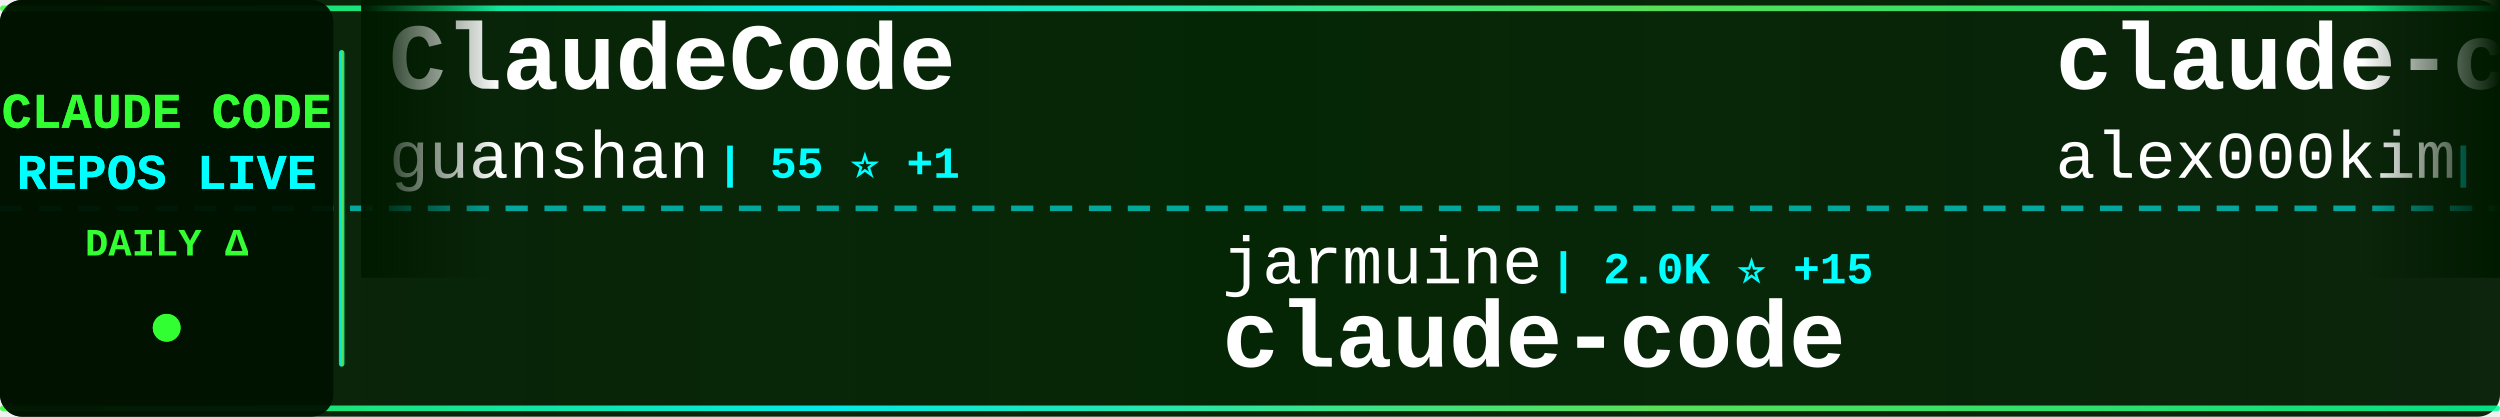
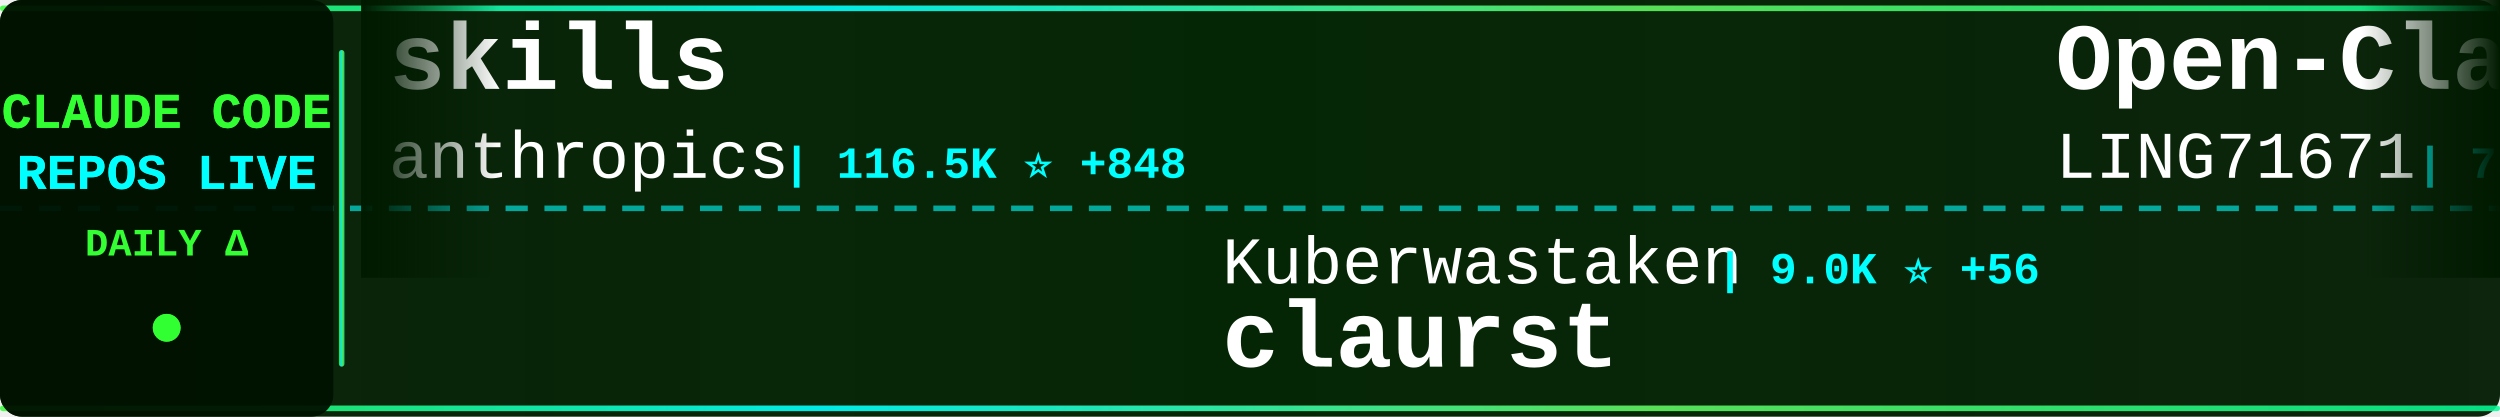
<svg xmlns="http://www.w3.org/2000/svg" width="900" height="150">
  <defs>
    <linearGradient id="tickerBg" x1="0%" y1="0%" x2="100%" y2="0%">
      <stop offset="0%" style="stop-color:#001a00;stop-opacity:0.95" />
      <stop offset="50%" style="stop-color:#002200;stop-opacity:0.98" />
      <stop offset="100%" style="stop-color:#001a00;stop-opacity:0.95" />
    </linearGradient>
    <linearGradient id="borderGrad" x1="0%" y1="0%" x2="100%" y2="0%">
      <stop offset="0%" style="stop-color:#33ff33;stop-opacity:0.85">
        <animate attributeName="stop-opacity" values="0.85;1;0.85" dur="2s" repeatCount="indefinite" />
      </stop>
      <stop offset="33%" style="stop-color:#00ffff;stop-opacity:0.9">
        <animate attributeName="stop-opacity" values="0.9;1;0.9" dur="2.2s" repeatCount="indefinite" />
      </stop>
      <stop offset="66%" style="stop-color:#66ff66;stop-opacity:0.85">
        <animate attributeName="stop-opacity" values="0.85;1;0.85" dur="1.8s" repeatCount="indefinite" />
      </stop>
      <stop offset="100%" style="stop-color:#00ff99;stop-opacity:0.85">
        <animate attributeName="stop-opacity" values="0.85;1;0.85" dur="2s" repeatCount="indefinite" />
      </stop>
    </linearGradient>
    <filter id="textGlow">
      <feGaussianBlur stdDeviation="0.1" result="coloredBlur" />
      <feMerge>
        <feMergeNode in="coloredBlur" />
        <feMergeNode in="SourceGraphic" />
      </feMerge>
    </filter>
    <filter id="metricGlow">
      <feGaussianBlur stdDeviation="0.2" result="coloredBlur" />
      <feMerge>
        <feMergeNode in="coloredBlur" />
        <feMergeNode in="SourceGraphic" />
      </feMerge>
    </filter>
    <linearGradient id="leftFade" x1="0%" y1="0%" x2="100%" y2="0%">
      <stop offset="0%" style="stop-color:#001a00;stop-opacity:1" />
      <stop offset="100%" style="stop-color:#001a00;stop-opacity:0" />
    </linearGradient>
    <linearGradient id="rightFade" x1="0%" y1="0%" x2="100%" y2="0%">
      <stop offset="0%" style="stop-color:#001a00;stop-opacity:0" />
      <stop offset="100%" style="stop-color:#001a00;stop-opacity:1" />
    </linearGradient>
  </defs>
  <rect width="900" height="150" fill="url(#tickerBg)" rx="8" />
  <rect x="0" y="2" width="900" height="2" fill="url(#borderGrad)" rx="1" />
  <rect x="0" y="146" width="900" height="2" fill="url(#borderGrad)" rx="1" />
  <line x1="0" y1="75" x2="900" y2="75" stroke="#00ffff" stroke-width="2" stroke-dasharray="8 6" opacity="0.6" />
  <rect x="0" y="0" width="120" height="150" fill="#001100" opacity="0.95" rx="8" />
  <text x="60" y="46" font-family="'Courier New', monospace" font-size="18" font-weight="bold" fill="#33ff33" text-anchor="middle" filter="url(#textGlow)">
    CLAUDE CODE
  </text>
  <text x="60" y="68" font-family="'Courier New', monospace" font-size="18" font-weight="bold" fill="#00ffff" text-anchor="middle" filter="url(#textGlow)">
    REPOS LIVE
  </text>
  <text x="60" y="92" font-family="'Courier New', monospace" font-size="14" font-weight="bold" fill="#33ff33" text-anchor="middle">
    DAILY Δ
  </text>
  <circle cx="60" cy="118" r="5" fill="#33ff33" filter="url(#metricGlow)">
    <animate attributeName="r" values="4;6;4" dur="1.5s" repeatCount="indefinite" />
    <animate attributeName="opacity" values="0.6;1;0.6" dur="1.5s" repeatCount="indefinite" />
  </circle>
  <rect x="122" y="18" width="2" height="114" fill="url(#borderGrad)" rx="1" />
  <clipPath id="tickerClip">
    <rect x="130" y="0" width="770" height="150" />
  </clipPath>
  <g clip-path="url(#tickerClip)">
    <g id="tickerItems">
      <animateTransform attributeName="transform" attributeType="XML" type="translate" from="0 0" to="-3000 0" dur="54s" repeatCount="indefinite" />
      <g transform="translate(0, 0)">
-         <text x="140" y="32" font-family="'Courier New', monospace" font-size="34" font-weight="bold" fill="#ffffff">ClaudeCode</text>
-         <text x="140" y="64" font-family="'Courier New', monospace" font-size="24" font-weight="normal" fill="#ffffff" opacity="1.0">guanshan</text>
-         <text x="258" y="64" font-family="'Courier New', monospace" font-size="16" font-weight="bold" fill="#00ffff"> | 55 ⭐ +1</text>
+         <text x="140" y="32" font-family="'Courier New', monospace" font-size="34" font-weight="bold" fill="#ffffff">skills</text>
+         <text x="140" y="64" font-family="'Courier New', monospace" font-size="24" font-weight="normal" fill="#ffffff" opacity="1.0">anthropics</text>
+         <text x="282" y="64" font-family="'Courier New', monospace" font-size="16" font-weight="bold" fill="#00ffff"> | 116.5K ⭐ +848</text>
      </g>
      <g transform="translate(300, 0)">
-         <text x="140" y="102" font-family="'Courier New', monospace" font-size="24" font-weight="normal" fill="#ffffff" opacity="1.0">jarmuine</text>
-         <text x="258" y="102" font-family="'Courier New', monospace" font-size="16" font-weight="bold" fill="#00ffff"> | 2.0K ⭐ +15</text>
+         <text x="140" y="102" font-family="'Courier New', monospace" font-size="24" font-weight="normal" fill="#ffffff" opacity="1.0">Kuberwastaken</text>
+         <text x="318" y="102" font-family="'Courier New', monospace" font-size="16" font-weight="bold" fill="#00ffff"> | 9.0K ⭐ +56</text>
+         <text x="140" y="132" font-family="'Courier New', monospace" font-size="34" font-weight="bold" fill="#ffffff">claurst</text>
+       </g>
+       <g transform="translate(600, 0)">
+         <text x="140" y="32" font-family="'Courier New', monospace" font-size="34" font-weight="bold" fill="#ffffff">Open-ClaudeCode</text>
+         <text x="140" y="64" font-family="'Courier New', monospace" font-size="24" font-weight="normal" fill="#ffffff" opacity="1.0">LING71671</text>
+         <text x="270" y="64" font-family="'Courier New', monospace" font-size="16" font-weight="bold" fill="#00ffff"> | 737 ⭐ +9</text>
+       </g>
+       <g transform="translate(900, 0)">
+         <text x="140" y="102" font-family="'Courier New', monospace" font-size="24" font-weight="normal" fill="#ffffff" opacity="1.0">centminmod</text>
+         <text x="282" y="102" font-family="'Courier New', monospace" font-size="16" font-weight="bold" fill="#00ffff"> | 2.2K ⭐ +4</text>
+         <text x="140" y="132" font-family="'Courier New', monospace" font-size="34" font-weight="bold" fill="#ffffff">my-claude-code-setup</text>
+       </g>
+       <g transform="translate(1200, 0)">
+         <text x="140" y="32" font-family="'Courier New', monospace" font-size="34" font-weight="bold" fill="#ffffff">learn-claude-code</text>
+         <text x="140" y="64" font-family="'Courier New', monospace" font-size="24" font-weight="normal" fill="#ffffff" opacity="1.0">shareAI-lab</text>
+         <text x="294" y="64" font-family="'Courier New', monospace" font-size="16" font-weight="bold" fill="#00ffff"> | 52.7K ⭐ +610</text>
+       </g>
+       <g transform="translate(1500, 0)">
+         <text x="140" y="102" font-family="'Courier New', monospace" font-size="24" font-weight="normal" fill="#ffffff" opacity="1.0">Yeachan-Heo</text>
+         <text x="294" y="102" font-family="'Courier New', monospace" font-size="16" font-weight="bold" fill="#00ffff"> | 28.4K ⭐ +412</text>
+         <text x="140" y="132" font-family="'Courier New', monospace" font-size="34" font-weight="bold" fill="#ffffff">oh-my-claudecode</text>
+       </g>
+       <g transform="translate(1800, 0)">
+         <text x="140" y="32" font-family="'Courier New', monospace" font-size="34" font-weight="bold" fill="#ffffff">claude-code-book</text>
+         <text x="140" y="64" font-family="'Courier New', monospace" font-size="24" font-weight="normal" fill="#ffffff" opacity="1.0">lintsinghua</text>
+         <text x="294" y="64" font-family="'Courier New', monospace" font-size="16" font-weight="bold" fill="#00ffff"> | 2.6K ⭐ +49</text>
+       </g>
+       <g transform="translate(2100, 0)">
+         <text x="140" y="102" font-family="'Courier New', monospace" font-size="24" font-weight="normal" fill="#ffffff" opacity="1.0">alex000kim</text>
+         <text x="282" y="102" font-family="'Courier New', monospace" font-size="16" font-weight="bold" fill="#00ffff"> | 211 ⭐ +1</text>
        <text x="140" y="132" font-family="'Courier New', monospace" font-size="34" font-weight="bold" fill="#ffffff">claude-code</text>
      </g>
-       <g transform="translate(600, 0)">
-         <text x="140" y="32" font-family="'Courier New', monospace" font-size="34" font-weight="bold" fill="#ffffff">claude-code</text>
-         <text x="140" y="64" font-family="'Courier New', monospace" font-size="24" font-weight="normal" fill="#ffffff" opacity="1.0">alex000kim</text>
-         <text x="282" y="64" font-family="'Courier New', monospace" font-size="16" font-weight="bold" fill="#00ffff"> | 210 ⭐ +1</text>
+       <g transform="translate(2400, 0)">
+         <text x="140" y="32" font-family="'Courier New', monospace" font-size="34" font-weight="bold" fill="#ffffff">claude-code-ultimate-gui...</text>
+         <text x="140" y="64" font-family="'Courier New', monospace" font-size="24" font-weight="normal" fill="#ffffff" opacity="1.0">FlorianBruniaux</text>
+         <text x="342" y="64" font-family="'Courier New', monospace" font-size="16" font-weight="bold" fill="#00ffff"> | 3.3K ⭐ +70</text>
      </g>
-       <g transform="translate(900, 0)">
-         <text x="140" y="102" font-family="'Courier New', monospace" font-size="24" font-weight="normal" fill="#ffffff" opacity="1.0">Yeachan-Heo</text>
-         <text x="294" y="102" font-family="'Courier New', monospace" font-size="16" font-weight="bold" fill="#00ffff"> | 28.3K ⭐ +410</text>
-         <text x="140" y="132" font-family="'Courier New', monospace" font-size="34" font-weight="bold" fill="#ffffff">oh-my-claudecode</text>
+       <g transform="translate(2700, 0)">
+         <text x="140" y="102" font-family="'Courier New', monospace" font-size="24" font-weight="normal" fill="#ffffff" opacity="1.0">anthropics</text>
+         <text x="282" y="102" font-family="'Courier New', monospace" font-size="16" font-weight="bold" fill="#00ffff"> | 113.4K ⭐ +527</text>
+         <text x="140" y="132" font-family="'Courier New', monospace" font-size="34" font-weight="bold" fill="#ffffff">claude-code</text>
      </g>
-       <g transform="translate(1200, 0)">
+       <g transform="translate(3000, 0)">
        <text x="140" y="32" font-family="'Courier New', monospace" font-size="34" font-weight="bold" fill="#ffffff">skills</text>
        <text x="140" y="64" font-family="'Courier New', monospace" font-size="24" font-weight="normal" fill="#ffffff" opacity="1.0">anthropics</text>
-         <text x="282" y="64" font-family="'Courier New', monospace" font-size="16" font-weight="bold" fill="#00ffff"> | 116.4K ⭐ +851</text>
-       </g>
-       <g transform="translate(1500, 0)">
-         <text x="140" y="102" font-family="'Courier New', monospace" font-size="24" font-weight="normal" fill="#ffffff" opacity="1.0">AICoderTudou</text>
-         <text x="306" y="102" font-family="'Courier New', monospace" font-size="16" font-weight="bold" fill="#00ffff"> | 473 ⭐ +2</text>
-         <text x="140" y="132" font-family="'Courier New', monospace" font-size="34" font-weight="bold" fill="#ffffff">claude-code-tudou</text>
-       </g>
-       <g transform="translate(1800, 0)">
-         <text x="140" y="32" font-family="'Courier New', monospace" font-size="34" font-weight="bold" fill="#ffffff">claude-code-router</text>
-         <text x="140" y="64" font-family="'Courier New', monospace" font-size="24" font-weight="normal" fill="#ffffff" opacity="1.0">musistudio</text>
-         <text x="282" y="64" font-family="'Courier New', monospace" font-size="16" font-weight="bold" fill="#00ffff"> | 32.1K ⭐ +106</text>
-       </g>
-       <g transform="translate(2100, 0)">
-         <text x="140" y="102" font-family="'Courier New', monospace" font-size="24" font-weight="normal" fill="#ffffff" opacity="1.0">carlvellotti</text>
-         <text x="306" y="102" font-family="'Courier New', monospace" font-size="16" font-weight="bold" fill="#00ffff"> | 1.8K ⭐ +17</text>
-         <text x="140" y="132" font-family="'Courier New', monospace" font-size="34" font-weight="bold" fill="#ffffff">claude-code-pm-course</text>
-       </g>
-       <g transform="translate(2400, 0)">
-         <text x="140" y="32" font-family="'Courier New', monospace" font-size="34" font-weight="bold" fill="#ffffff">claude-code</text>
-         <text x="140" y="64" font-family="'Courier New', monospace" font-size="24" font-weight="normal" fill="#ffffff" opacity="1.0">anthropics</text>
-         <text x="282" y="64" font-family="'Courier New', monospace" font-size="16" font-weight="bold" fill="#00ffff"> | 113.3K ⭐ +505</text>
-       </g>
-       <g transform="translate(2700, 0)">
-         <text x="140" y="102" font-family="'Courier New', monospace" font-size="24" font-weight="normal" fill="#ffffff" opacity="1.0">Maciek-roboblog</text>
-         <text x="342" y="102" font-family="'Courier New', monospace" font-size="16" font-weight="bold" fill="#00ffff"> | 7.5K ⭐ +20</text>
-         <text x="140" y="132" font-family="'Courier New', monospace" font-size="34" font-weight="bold" fill="#ffffff">Claude-Code-Usage-Monito...</text>
-       </g>
-       <g transform="translate(3000, 0)">
-         <text x="140" y="32" font-family="'Courier New', monospace" font-size="34" font-weight="bold" fill="#ffffff">ClaudeCode</text>
-         <text x="140" y="64" font-family="'Courier New', monospace" font-size="24" font-weight="normal" fill="#ffffff" opacity="1.0">guanshan</text>
-         <text x="258" y="64" font-family="'Courier New', monospace" font-size="16" font-weight="bold" fill="#00ffff"> | 55 ⭐ +1</text>
+         <text x="282" y="64" font-family="'Courier New', monospace" font-size="16" font-weight="bold" fill="#00ffff"> | 116.5K ⭐ +848</text>
      </g>
      <g transform="translate(3300, 0)">
-         <text x="140" y="102" font-family="'Courier New', monospace" font-size="24" font-weight="normal" fill="#ffffff" opacity="1.0">jarmuine</text>
-         <text x="258" y="102" font-family="'Courier New', monospace" font-size="16" font-weight="bold" fill="#00ffff"> | 2.0K ⭐ +15</text>
-         <text x="140" y="132" font-family="'Courier New', monospace" font-size="34" font-weight="bold" fill="#ffffff">claude-code</text>
+         <text x="140" y="102" font-family="'Courier New', monospace" font-size="24" font-weight="normal" fill="#ffffff" opacity="1.0">Kuberwastaken</text>
+         <text x="318" y="102" font-family="'Courier New', monospace" font-size="16" font-weight="bold" fill="#00ffff"> | 9.0K ⭐ +56</text>
+         <text x="140" y="132" font-family="'Courier New', monospace" font-size="34" font-weight="bold" fill="#ffffff">claurst</text>
      </g>
      <g transform="translate(3600, 0)">
-         <text x="140" y="32" font-family="'Courier New', monospace" font-size="34" font-weight="bold" fill="#ffffff">claude-code</text>
-         <text x="140" y="64" font-family="'Courier New', monospace" font-size="24" font-weight="normal" fill="#ffffff" opacity="1.0">alex000kim</text>
-         <text x="282" y="64" font-family="'Courier New', monospace" font-size="16" font-weight="bold" fill="#00ffff"> | 210 ⭐ +1</text>
+         <text x="140" y="32" font-family="'Courier New', monospace" font-size="34" font-weight="bold" fill="#ffffff">Open-ClaudeCode</text>
+         <text x="140" y="64" font-family="'Courier New', monospace" font-size="24" font-weight="normal" fill="#ffffff" opacity="1.0">LING71671</text>
+         <text x="270" y="64" font-family="'Courier New', monospace" font-size="16" font-weight="bold" fill="#00ffff"> | 737 ⭐ +9</text>
      </g>
      <g transform="translate(3900, 0)">
-         <text x="140" y="102" font-family="'Courier New', monospace" font-size="24" font-weight="normal" fill="#ffffff" opacity="1.0">Yeachan-Heo</text>
-         <text x="294" y="102" font-family="'Courier New', monospace" font-size="16" font-weight="bold" fill="#00ffff"> | 28.3K ⭐ +410</text>
-         <text x="140" y="132" font-family="'Courier New', monospace" font-size="34" font-weight="bold" fill="#ffffff">oh-my-claudecode</text>
+         <text x="140" y="102" font-family="'Courier New', monospace" font-size="24" font-weight="normal" fill="#ffffff" opacity="1.0">centminmod</text>
+         <text x="282" y="102" font-family="'Courier New', monospace" font-size="16" font-weight="bold" fill="#00ffff"> | 2.2K ⭐ +4</text>
+         <text x="140" y="132" font-family="'Courier New', monospace" font-size="34" font-weight="bold" fill="#ffffff">my-claude-code-setup</text>
      </g>
    </g>
  </g>
  <rect x="130" y="0" width="50" height="100" fill="url(#leftFade)" />
  <rect x="850" y="0" width="50" height="100" fill="url(#rightFade)" />
</svg>
